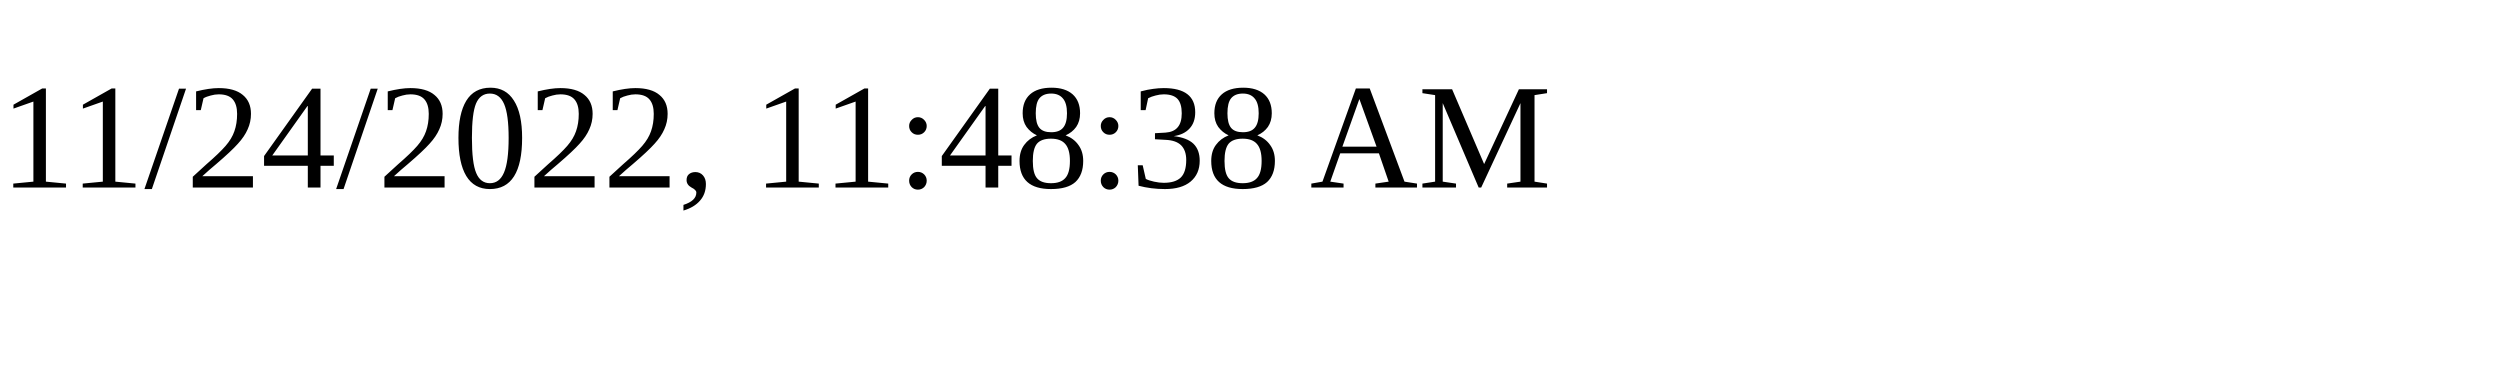
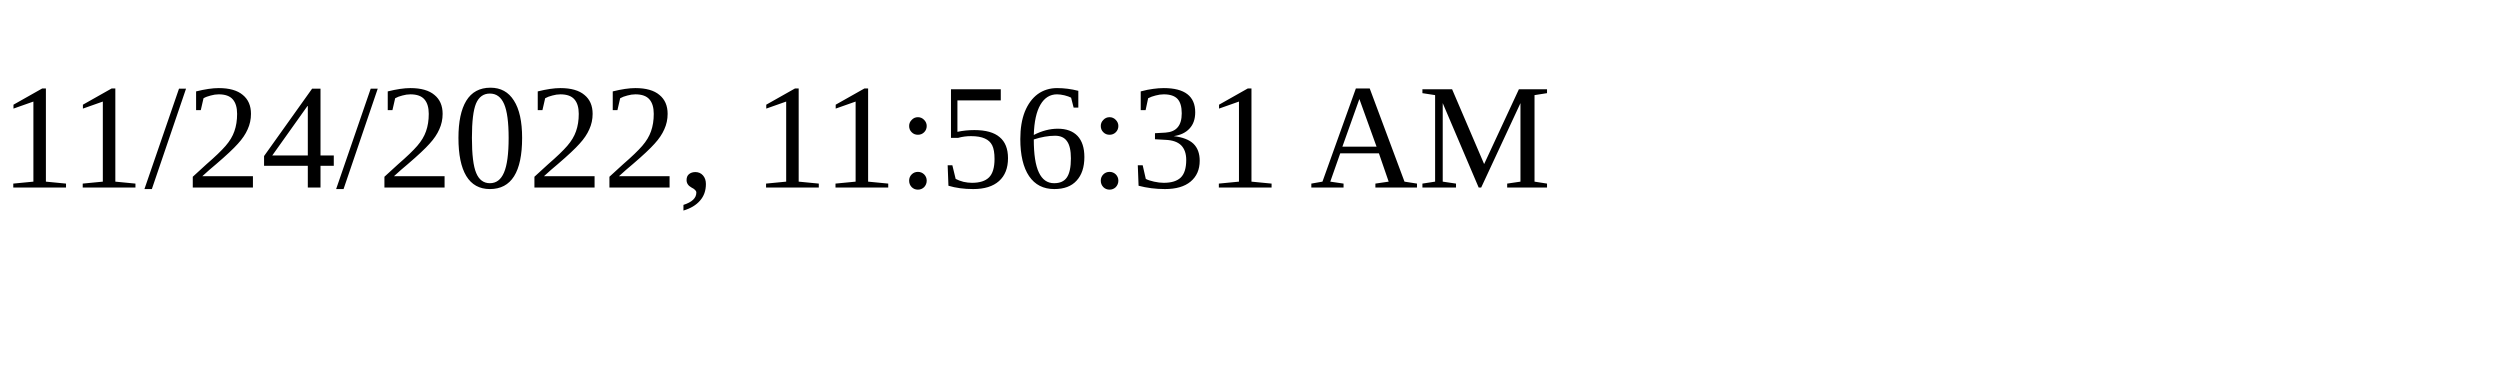
<svg xmlns="http://www.w3.org/2000/svg" height="30" width="200">
-   <text x="0" y="15">11/24/2022, 11:48:38 AM</text>
+   <text x="0" y="15">11/24/2022, 11:56:31 AM</text>
</svg>
